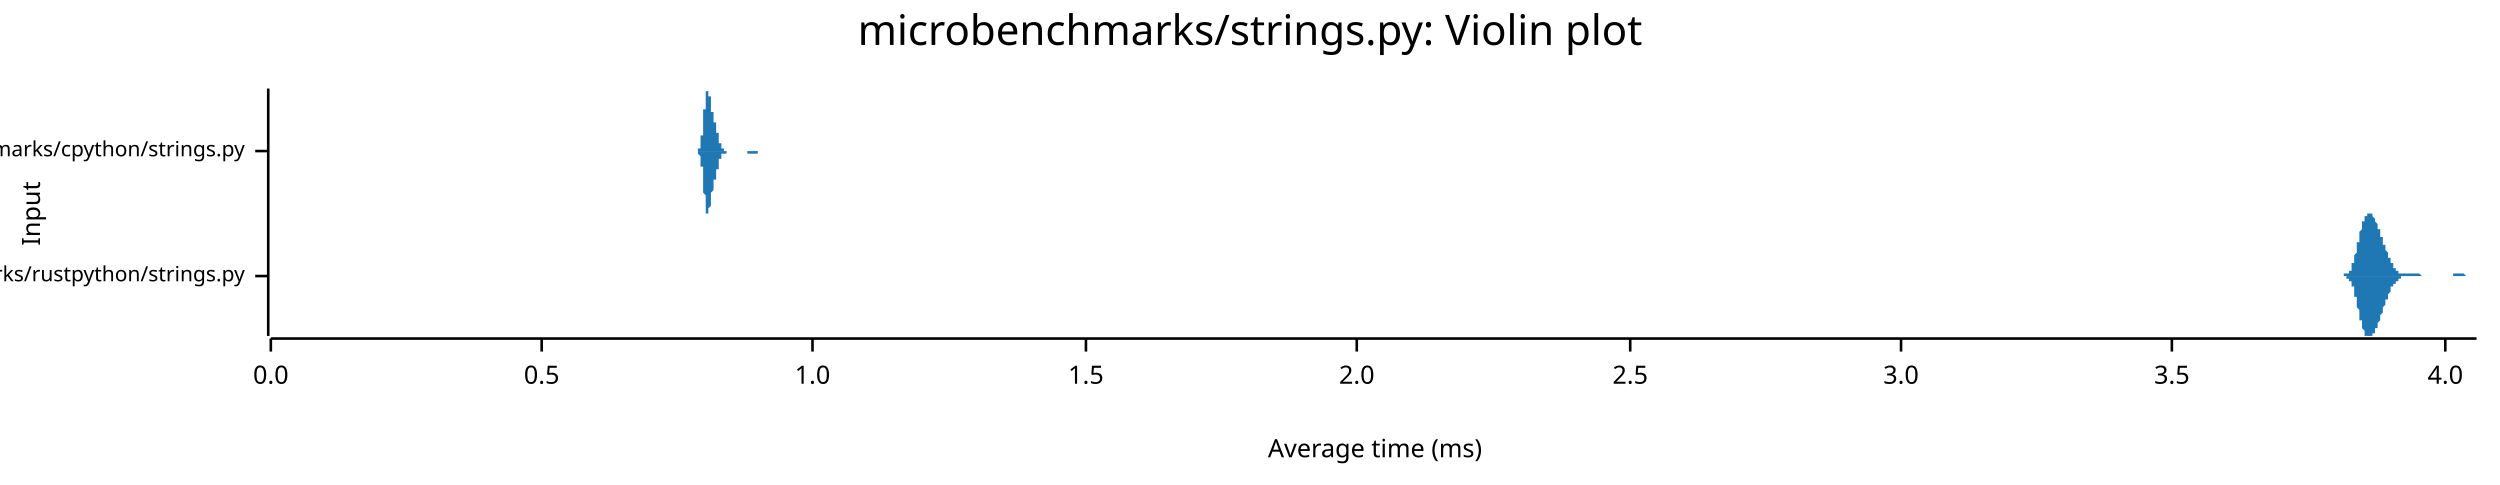
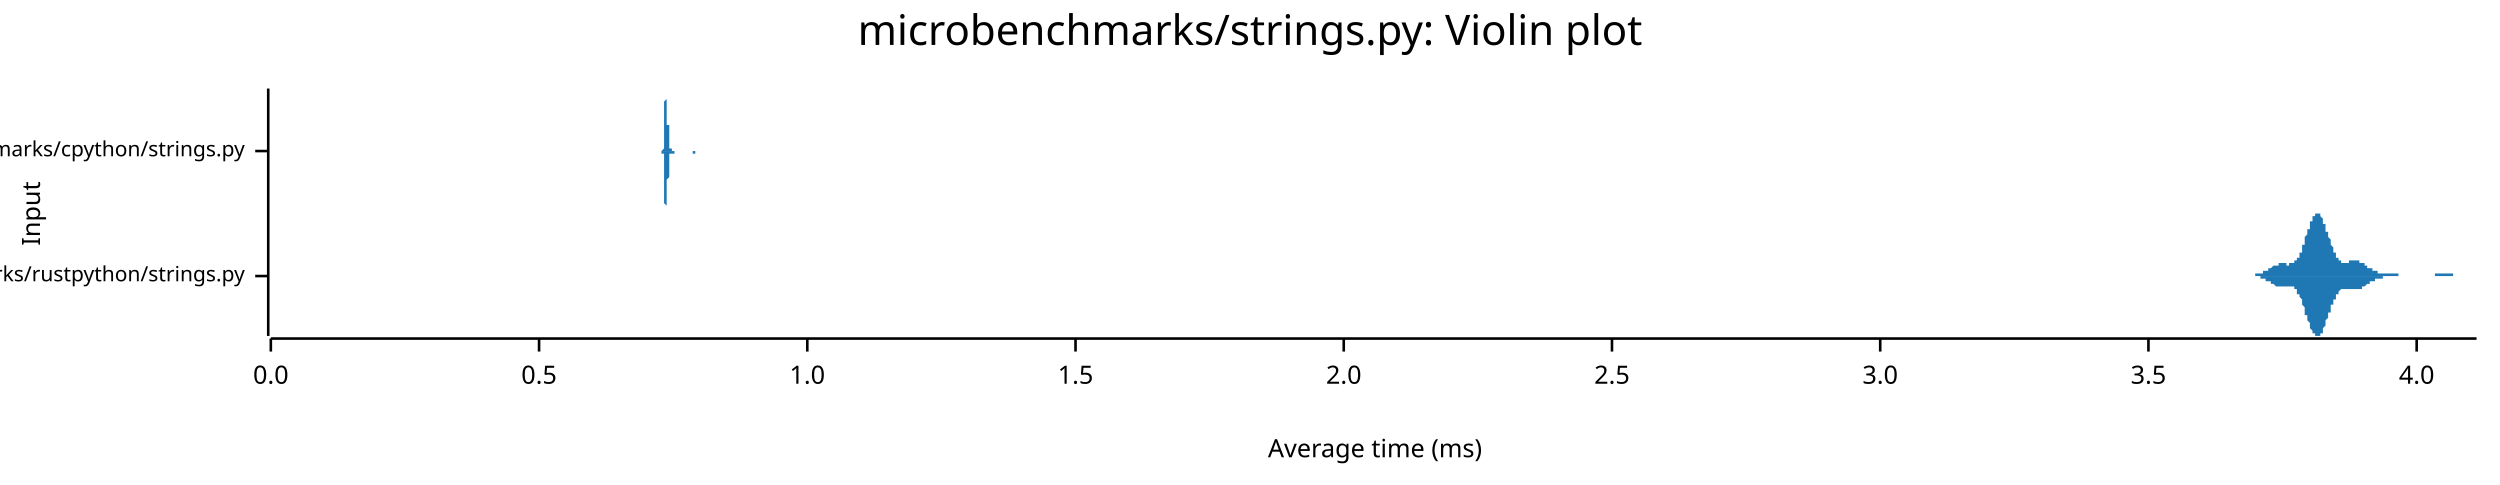
<svg xmlns="http://www.w3.org/2000/svg" width="960" height="186" viewBox="0 0 960 186">
  <text x="480" y="5" dy="0.76em" text-anchor="middle" font-family="sans-serif" font-size="16.129" opacity="1" fill="#000000">
microbenchmarks/strings.py: Violin plot
</text>
  <text x="8" y="82" dy="0.76em" text-anchor="middle" font-family="sans-serif" font-size="9.677" opacity="1" fill="#000000" transform="rotate(270, 8, 82)">
Input
</text>
  <text x="528" y="178" dy="-0.5ex" text-anchor="middle" font-family="sans-serif" font-size="9.677" opacity="1" fill="#000000">
Average time (ms)
</text>
  <polyline fill="none" opacity="1" stroke="#000000" stroke-width="1" points="103,34 103,129 " />
  <text x="94" y="106" dy="0.5ex" text-anchor="end" font-family="sans-serif" font-size="8.065" opacity="1" fill="#000000">
microbenchmarks/rustpython/strings.py
</text>
  <polyline fill="none" opacity="1" stroke="#000000" stroke-width="1" points="98,106 103,106 " />
  <text x="94" y="58" dy="0.5ex" text-anchor="end" font-family="sans-serif" font-size="8.065" opacity="1" fill="#000000">
microbenchmarks/cpython/strings.py
</text>
  <polyline fill="none" opacity="1" stroke="#000000" stroke-width="1" points="98,58 103,58 " />
  <polyline fill="none" opacity="1" stroke="#000000" stroke-width="1" points="104,130 951,130 " />
  <text x="104" y="140" dy="0.76em" text-anchor="middle" font-family="sans-serif" font-size="9.677" opacity="1" fill="#000000">
0.0
</text>
  <polyline fill="none" opacity="1" stroke="#000000" stroke-width="1" points="104,130 104,135 " />
-   <text x="208" y="140" dy="0.76em" text-anchor="middle" font-family="sans-serif" font-size="9.677" opacity="1" fill="#000000">
+   <text x="207" y="140" dy="0.76em" text-anchor="middle" font-family="sans-serif" font-size="9.677" opacity="1" fill="#000000">
0.5
</text>
-   <polyline fill="none" opacity="1" stroke="#000000" stroke-width="1" points="208,130 208,135 " />
-   <text x="312" y="140" dy="0.76em" text-anchor="middle" font-family="sans-serif" font-size="9.677" opacity="1" fill="#000000">
+   <polyline fill="none" opacity="1" stroke="#000000" stroke-width="1" points="207,130 207,135 " />
+   <text x="310" y="140" dy="0.76em" text-anchor="middle" font-family="sans-serif" font-size="9.677" opacity="1" fill="#000000">
1.0
</text>
-   <polyline fill="none" opacity="1" stroke="#000000" stroke-width="1" points="312,130 312,135 " />
-   <text x="417" y="140" dy="0.76em" text-anchor="middle" font-family="sans-serif" font-size="9.677" opacity="1" fill="#000000">
+   <polyline fill="none" opacity="1" stroke="#000000" stroke-width="1" points="310,130 310,135 " />
+   <text x="413" y="140" dy="0.76em" text-anchor="middle" font-family="sans-serif" font-size="9.677" opacity="1" fill="#000000">
1.5
</text>
-   <polyline fill="none" opacity="1" stroke="#000000" stroke-width="1" points="417,130 417,135 " />
-   <text x="521" y="140" dy="0.76em" text-anchor="middle" font-family="sans-serif" font-size="9.677" opacity="1" fill="#000000">
+   <polyline fill="none" opacity="1" stroke="#000000" stroke-width="1" points="413,130 413,135 " />
+   <text x="516" y="140" dy="0.76em" text-anchor="middle" font-family="sans-serif" font-size="9.677" opacity="1" fill="#000000">
2.0
</text>
-   <polyline fill="none" opacity="1" stroke="#000000" stroke-width="1" points="521,130 521,135 " />
-   <text x="626" y="140" dy="0.76em" text-anchor="middle" font-family="sans-serif" font-size="9.677" opacity="1" fill="#000000">
+   <polyline fill="none" opacity="1" stroke="#000000" stroke-width="1" points="516,130 516,135 " />
+   <text x="619" y="140" dy="0.76em" text-anchor="middle" font-family="sans-serif" font-size="9.677" opacity="1" fill="#000000">
2.5
</text>
-   <polyline fill="none" opacity="1" stroke="#000000" stroke-width="1" points="626,130 626,135 " />
-   <text x="730" y="140" dy="0.76em" text-anchor="middle" font-family="sans-serif" font-size="9.677" opacity="1" fill="#000000">
+   <polyline fill="none" opacity="1" stroke="#000000" stroke-width="1" points="619,130 619,135 " />
+   <text x="722" y="140" dy="0.76em" text-anchor="middle" font-family="sans-serif" font-size="9.677" opacity="1" fill="#000000">
3.0
</text>
-   <polyline fill="none" opacity="1" stroke="#000000" stroke-width="1" points="730,130 730,135 " />
-   <text x="834" y="140" dy="0.76em" text-anchor="middle" font-family="sans-serif" font-size="9.677" opacity="1" fill="#000000">
+   <polyline fill="none" opacity="1" stroke="#000000" stroke-width="1" points="722,130 722,135 " />
+   <text x="825" y="140" dy="0.76em" text-anchor="middle" font-family="sans-serif" font-size="9.677" opacity="1" fill="#000000">
3.5
</text>
-   <polyline fill="none" opacity="1" stroke="#000000" stroke-width="1" points="834,130 834,135 " />
-   <text x="939" y="140" dy="0.76em" text-anchor="middle" font-family="sans-serif" font-size="9.677" opacity="1" fill="#000000">
+   <polyline fill="none" opacity="1" stroke="#000000" stroke-width="1" points="825,130 825,135 " />
+   <text x="928" y="140" dy="0.76em" text-anchor="middle" font-family="sans-serif" font-size="9.677" opacity="1" fill="#000000">
4.0
</text>
-   <polyline fill="none" opacity="1" stroke="#000000" stroke-width="1" points="939,130 939,135 " />
-   <polygon opacity="1" fill="#1F78B4" points="899,106 899,106 899,106 899,106 899,106 899,106 899,106 900,106 900,106 900,106 900,106 900,106 900,106 900,106 900,106 900,106 900,105 901,105 901,105 901,105 901,105 901,105 901,105 901,105 901,105 901,105 901,105 902,105 902,105 902,105 902,104 902,104 902,104 902,104 902,104 902,104 903,104 903,103 903,103 903,103 903,103 903,102 903,102 903,102 903,102 903,101 904,101 904,101 904,100 904,100 904,100 904,99 904,99 904,98 904,98 904,98 905,97 905,97 905,96 905,96 905,95 905,95 905,94 905,94 905,93 906,93 906,92 906,92 906,92 906,91 906,91 906,90 906,90 906,89 906,89 907,88 907,88 907,87 907,87 907,87 907,86 907,86 907,86 907,85 907,85 908,85 908,84 908,84 908,84 908,84 908,83 908,83 908,83 908,83 909,83 909,83 909,83 909,82 909,82 909,82 909,82 909,82 909,82 909,82 910,82 910,82 910,82 910,82 910,82 910,82 910,82 910,82 910,82 910,82 911,82 911,82 911,83 911,83 911,83 911,83 911,83 911,83 911,83 912,84 912,84 912,84 912,84 912,84 912,84 912,85 912,85 912,85 912,85 913,86 913,86 913,86 913,86 913,87 913,87 913,87 913,87 913,88 914,88 914,88 914,89 914,89 914,89 914,90 914,90 914,90 914,90 914,91 915,91 915,91 915,92 915,92 915,92 915,93 915,93 915,93 915,93 915,94 916,94 916,94 916,95 916,95 916,95 916,96 916,96 916,96 916,96 917,97 917,97 917,97 917,97 917,98 917,98 917,98 917,98 917,99 917,99 918,99 918,99 918,100 918,100 918,100 918,100 918,100 918,101 918,101 918,101 919,101 919,101 919,102 919,102 919,102 919,102 919,102 919,102 919,103 920,103 920,103 920,103 920,103 920,103 920,103 920,103 920,104 920,104 920,104 921,104 921,104 921,104 921,104 921,104 921,104 921,104 921,104 921,105 921,105 922,105 922,105 922,105 922,105 922,105 922,105 922,105 922,105 922,105 923,105 923,105 923,105 923,105 923,105 923,105 923,105 923,105 923,105 923,105 924,105 924,105 924,105 924,105 924,105 924,105 924,105 924,105 924,105 924,105 925,105 925,105 925,105 925,105 925,105 925,105 925,105 925,105 925,105 926,105 926,105 926,105 926,105 926,105 926,105 926,105 926,105 926,105 926,105 927,105 927,105 927,105 927,105 927,105 927,105 927,105 927,105 927,105 927,105 928,105 928,105 928,105 928,105 928,105 928,105 928,105 928,105 928,105 929,105 929,105 929,105 929,105 929,105 929,105 929,105 929,105 929,105 929,105 930,106 930,106 930,106 930,106 930,106 930,106 930,106 930,106 930,106 930,106 931,106 931,106 931,106 931,106 931,106 931,106 931,106 931,106 931,106 932,106 932,106 932,106 932,106 932,106 932,106 932,106 932,106 932,106 932,106 933,106 933,106 933,106 933,106 933,106 933,106 933,106 933,106 933,106 934,106 934,106 934,106 934,106 934,106 934,106 934,106 934,106 934,106 934,106 935,106 935,106 935,106 935,106 935,106 935,106 935,106 935,106 935,106 935,106 936,106 936,106 936,106 936,106 936,106 936,106 936,106 936,106 936,106 937,106 937,106 937,106 937,106 937,106 937,106 937,106 937,106 937,106 937,106 938,106 938,106 938,106 938,106 938,106 938,106 938,106 938,106 938,106 938,106 939,106 939,106 939,106 939,106 939,106 939,106 939,106 939,106 939,106 940,106 940,106 940,106 940,106 940,106 940,106 940,106 940,106 940,106 940,106 941,106 941,106 941,106 941,106 941,106 941,106 941,106 941,106 941,106 941,106 942,106 942,105 942,105 942,105 942,105 942,105 942,105 942,105 942,105 943,105 943,105 943,105 943,105 943,105 943,105 943,105 943,105 943,105 943,105 944,105 944,105 944,105 944,105 944,105 944,105 944,105 944,105 944,105 944,105 945,105 945,105 945,105 945,105 945,105 945,105 945,105 945,105 945,105 946,105 946,105 946,105 946,105 946,105 946,105 946,105 946,105 946,105 946,105 947,106 947,106 947,106 947,106 947,106 947,106 947,106 947,106 947,106 947,106 948,106 948,106 948,106 948,106 948,106 948,106 948,106 948,106 948,106 949,106 949,106 949,106 949,106 949,106 949,106 949,106 949,106 949,106 949,106 950,106 950,106 950,106 950,106 950,106 950,106 950,106 950,106 950,106 951,106 951,106 899,106 " />
-   <polygon opacity="1" fill="#1F78B4" points="899,106 899,106 899,106 899,106 899,106 899,106 899,106 900,106 900,106 900,106 900,106 900,106 900,106 900,106 900,106 900,106 900,106 901,106 901,106 901,106 901,106 901,106 901,106 901,106 901,106 901,107 901,107 902,107 902,107 902,107 902,107 902,107 902,107 902,107 902,108 902,108 903,108 903,108 903,108 903,109 903,109 903,109 903,109 903,110 903,110 903,110 904,110 904,111 904,111 904,111 904,112 904,112 904,113 904,113 904,113 904,114 905,114 905,115 905,115 905,116 905,116 905,117 905,117 905,118 905,118 906,119 906,119 906,120 906,120 906,120 906,121 906,121 906,122 906,122 906,123 907,123 907,124 907,124 907,124 907,125 907,125 907,126 907,126 907,126 907,126 908,127 908,127 908,127 908,128 908,128 908,128 908,128 908,128 908,129 909,129 909,129 909,129 909,129 909,129 909,129 909,129 909,129 909,129 909,129 910,129 910,129 910,129 910,129 910,129 910,129 910,129 910,129 910,129 910,129 911,129 911,129 911,129 911,129 911,129 911,129 911,128 911,128 911,128 912,128 912,128 912,128 912,127 912,127 912,127 912,127 912,127 912,126 912,126 913,126 913,126 913,125 913,125 913,125 913,125 913,124 913,124 913,124 914,123 914,123 914,123 914,123 914,122 914,122 914,122 914,121 914,121 914,121 915,120 915,120 915,120 915,120 915,119 915,119 915,119 915,118 915,118 915,118 916,117 916,117 916,117 916,117 916,116 916,116 916,116 916,115 916,115 917,115 917,115 917,114 917,114 917,114 917,114 917,113 917,113 917,113 917,113 918,112 918,112 918,112 918,112 918,111 918,111 918,111 918,111 918,111 918,110 919,110 919,110 919,110 919,110 919,110 919,109 919,109 919,109 919,109 920,109 920,109 920,109 920,108 920,108 920,108 920,108 920,108 920,108 920,108 921,108 921,108 921,107 921,107 921,107 921,107 921,107 921,107 921,107 921,107 922,107 922,107 922,107 922,107 922,107 922,107 922,107 922,106 922,106 923,106 923,106 923,106 923,106 923,106 923,106 923,106 923,106 923,106 923,106 924,106 924,106 924,106 924,106 924,106 924,106 924,106 924,106 924,106 924,106 925,106 925,106 925,106 925,106 925,106 925,106 925,106 925,106 925,106 926,106 926,106 926,106 926,106 926,106 926,106 926,106 926,106 926,106 926,106 927,106 927,106 927,106 927,106 927,106 927,106 927,106 927,106 927,106 927,106 928,106 928,106 928,106 928,106 928,106 928,106 928,106 928,106 928,106 929,106 929,106 929,106 929,106 929,106 929,106 929,106 929,106 929,106 929,106 930,106 930,106 930,106 930,106 930,106 930,106 930,106 930,106 930,106 930,106 931,106 931,106 931,106 931,106 931,106 931,106 931,106 931,106 931,106 932,106 932,106 932,106 932,106 932,106 932,106 932,106 932,106 932,106 932,106 933,106 933,106 933,106 933,106 933,106 933,106 933,106 933,106 933,106 934,106 934,106 934,106 934,106 934,106 934,106 934,106 934,106 934,106 934,106 935,106 935,106 935,106 935,106 935,106 935,106 935,106 935,106 935,106 935,106 936,106 936,106 936,106 936,106 936,106 936,106 936,106 936,106 936,106 937,106 937,106 937,106 937,106 937,106 937,106 937,106 937,106 937,106 937,106 938,106 938,106 938,106 938,106 938,106 938,106 938,106 938,106 938,106 938,106 939,106 939,106 939,106 939,106 939,106 939,106 939,106 939,106 939,106 940,106 940,106 940,106 940,106 940,106 940,106 940,106 940,106 940,106 940,106 941,106 941,106 941,106 941,106 941,106 941,106 941,106 941,106 941,106 941,106 942,106 942,106 942,106 942,106 942,106 942,106 942,106 942,106 942,106 943,106 943,106 943,106 943,106 943,106 943,106 943,106 943,106 943,106 943,106 944,106 944,106 944,106 944,106 944,106 944,106 944,106 944,106 944,106 944,106 945,106 945,106 945,106 945,106 945,106 945,106 945,106 945,106 945,106 946,106 946,106 946,106 946,106 946,106 946,106 946,106 946,106 946,106 946,106 947,106 947,106 947,106 947,106 947,106 947,106 947,106 947,106 947,106 947,106 948,106 948,106 948,106 948,106 948,106 948,106 948,106 948,106 948,106 949,106 949,106 949,106 949,106 949,106 949,106 949,106 949,106 949,106 949,106 950,106 950,106 950,106 950,106 950,106 950,106 950,106 950,106 950,106 951,106 951,106 899,106 " />
-   <polygon opacity="1" fill="#1F78B4" points="267,58 267,58 267,58 267,58 267,58 267,58 267,58 268,58 268,58 268,58 268,58 268,58 268,58 268,58 268,58 268,58 268,58 268,58 268,58 268,58 268,58 268,58 268,57 268,57 268,57 268,57 268,57 269,57 269,57 269,57 269,57 269,56 269,56 269,56 269,56 269,56 269,55 269,55 269,55 269,55 269,54 269,54 269,54 269,53 269,53 269,52 270,52 270,52 270,51 270,51 270,50 270,50 270,49 270,49 270,48 270,48 270,47 270,47 270,46 270,46 270,45 270,45 270,44 270,43 270,43 270,42 271,42 271,41 271,41 271,40 271,40 271,39 271,39 271,38 271,38 271,37 271,37 271,37 271,36 271,36 271,36 271,35 271,35 271,35 271,35 272,35 272,35 272,35 272,35 272,34 272,35 272,35 272,35 272,35 272,35 272,35 272,35 272,35 272,35 272,36 272,36 272,36 272,36 272,37 272,37 273,37 273,38 273,38 273,38 273,39 273,39 273,39 273,39 273,40 273,40 273,40 273,41 273,41 273,41 273,42 273,42 273,42 273,42 273,43 274,43 274,43 274,44 274,44 274,44 274,44 274,45 274,45 274,45 274,45 274,45 274,46 274,46 274,46 274,46 274,46 274,47 274,47 274,47 274,47 275,47 275,48 275,48 275,48 275,48 275,48 275,49 275,49 275,49 275,49 275,49 275,50 275,50 275,50 275,50 275,51 275,51 275,51 275,51 276,51 276,52 276,52 276,52 276,52 276,53 276,53 276,53 276,53 276,53 276,54 276,54 276,54 276,54 276,54 276,55 276,55 276,55 276,55 276,55 277,55 277,56 277,56 277,56 277,56 277,56 277,56 277,56 277,56 277,57 277,57 277,57 277,57 277,57 277,57 277,57 277,57 277,57 277,57 278,57 278,57 278,57 278,57 278,58 278,58 278,58 278,58 278,58 278,58 278,58 278,58 278,58 278,58 278,58 278,58 278,58 278,58 278,58 278,58 279,58 279,58 279,58 279,58 279,58 279,58 279,58 279,58 279,58 279,58 279,58 279,58 279,58 279,58 279,58 279,58 279,58 279,58 279,58 280,58 280,58 280,58 280,58 280,58 280,58 280,58 280,58 280,58 280,58 280,58 280,58 280,58 280,58 280,58 280,58 280,58 280,58 280,58 280,58 281,58 281,58 281,58 281,58 281,58 281,58 281,58 281,58 281,58 281,58 281,58 281,58 281,58 281,58 281,58 281,58 281,58 281,58 281,58 282,58 282,58 282,58 282,58 282,58 282,58 282,58 282,58 282,58 282,58 282,58 282,58 282,58 282,58 282,58 282,58 282,58 282,58 282,58 282,58 283,58 283,58 283,58 283,58 283,58 283,58 283,58 283,58 283,58 283,58 283,58 283,58 283,58 283,58 283,58 283,58 283,58 283,58 283,58 284,58 284,58 284,58 284,58 284,58 284,58 284,58 284,58 284,58 284,58 284,58 284,58 284,58 284,58 284,58 284,58 284,58 284,58 284,58 284,58 285,58 285,58 285,58 285,58 285,58 285,58 285,58 285,58 285,58 285,58 285,58 285,58 285,58 285,58 285,58 285,58 285,58 285,58 285,58 285,58 286,58 286,58 286,58 286,58 286,58 286,58 286,58 286,58 286,58 286,58 286,58 286,58 286,58 286,58 286,58 286,58 286,58 286,58 286,58 287,58 287,58 287,58 287,58 287,58 287,58 287,58 287,58 287,58 287,58 287,58 287,58 287,58 287,58 287,58 287,58 287,58 287,58 287,58 287,58 288,58 288,58 288,58 288,58 288,58 288,58 288,58 288,58 288,58 288,58 288,58 288,58 288,58 288,58 288,58 288,58 288,58 288,58 288,58 289,58 289,58 289,58 289,58 289,58 289,58 289,58 289,58 289,58 289,58 289,58 289,58 289,58 289,58 289,58 289,58 289,58 289,58 289,58 289,58 290,58 290,58 290,58 290,58 290,58 290,58 290,58 290,58 290,58 290,58 290,58 290,58 290,58 290,58 290,58 290,58 290,58 290,58 290,58 291,58 291,58 291,58 291,58 291,58 291,58 291,58 291,58 291,58 291,58 291,58 291,58 291,58 291,58 291,58 291,58 291,58 291,58 291,58 291,58 292,58 292,58 292,58 292,58 292,58 292,58 292,58 292,58 292,58 292,58 292,58 292,58 292,58 292,58 292,58 292,58 292,58 292,58 292,58 293,58 293,58 293,58 293,58 293,58 293,58 267,58 " />
-   <polygon opacity="1" fill="#1F78B4" points="267,58 267,58 267,58 267,58 267,58 267,58 267,58 268,58 268,58 268,58 268,58 268,58 268,58 268,59 268,59 268,59 268,59 268,59 268,59 268,59 268,59 268,59 268,59 268,59 268,59 268,59 268,59 269,60 269,60 269,60 269,60 269,60 269,60 269,61 269,61 269,61 269,61 269,61 269,62 269,62 269,62 269,63 269,63 269,63 269,64 269,64 270,64 270,65 270,65 270,66 270,66 270,67 270,67 270,68 270,68 270,69 270,69 270,70 270,70 270,71 270,71 270,72 270,73 270,73 270,74 270,74 271,75 271,75 271,76 271,76 271,77 271,77 271,78 271,78 271,79 271,79 271,79 271,80 271,80 271,80 271,81 271,81 271,81 271,81 271,82 272,82 272,82 272,82 272,82 272,82 272,82 272,82 272,82 272,82 272,82 272,82 272,81 272,81 272,81 272,81 272,81 272,80 272,80 272,80 272,80 273,79 273,79 273,79 273,78 273,78 273,78 273,77 273,77 273,77 273,76 273,76 273,76 273,75 273,75 273,75 273,75 273,74 273,74 273,74 274,73 274,73 274,73 274,73 274,72 274,72 274,72 274,72 274,72 274,71 274,71 274,71 274,71 274,70 274,70 274,70 274,70 274,70 274,69 274,69 275,69 275,69 275,69 275,68 275,68 275,68 275,68 275,68 275,67 275,67 275,67 275,67 275,67 275,66 275,66 275,66 275,66 275,65 275,65 276,65 276,65 276,65 276,64 276,64 276,64 276,64 276,64 276,63 276,63 276,63 276,63 276,62 276,62 276,62 276,62 276,62 276,62 276,61 276,61 277,61 277,61 277,61 277,61 277,61 277,60 277,60 277,60 277,60 277,60 277,60 277,60 277,60 277,60 277,59 277,59 277,59 277,59 277,59 278,59 278,59 278,59 278,59 278,59 278,59 278,59 278,59 278,59 278,59 278,59 278,59 278,59 278,59 278,59 278,59 278,59 278,59 278,59 278,59 279,59 279,58 279,58 279,58 279,58 279,58 279,58 279,58 279,58 279,58 279,58 279,58 279,58 279,58 279,58 279,58 279,58 279,58 279,58 280,58 280,58 280,58 280,58 280,58 280,58 280,58 280,58 280,58 280,58 280,58 280,58 280,58 280,58 280,58 280,58 280,58 280,58 280,58 280,58 281,58 281,58 281,58 281,58 281,58 281,58 281,58 281,58 281,58 281,58 281,58 281,58 281,58 281,58 281,58 281,58 281,58 281,58 281,58 282,58 282,58 282,58 282,58 282,58 282,58 282,58 282,58 282,58 282,58 282,58 282,58 282,58 282,58 282,58 282,58 282,58 282,58 282,58 282,58 283,58 283,58 283,58 283,58 283,58 283,58 283,58 283,58 283,58 283,58 283,58 283,58 283,58 283,58 283,58 283,58 283,58 283,58 283,58 284,58 284,58 284,58 284,58 284,58 284,58 284,58 284,58 284,58 284,58 284,58 284,58 284,58 284,58 284,58 284,58 284,58 284,58 284,58 284,58 285,58 285,58 285,58 285,58 285,58 285,58 285,58 285,58 285,58 285,58 285,58 285,58 285,58 285,58 285,58 285,58 285,58 285,58 285,58 285,58 286,58 286,58 286,58 286,58 286,58 286,58 286,58 286,58 286,58 286,58 286,58 286,58 286,58 286,58 286,58 286,58 286,58 286,58 286,58 287,58 287,58 287,58 287,58 287,58 287,58 287,58 287,58 287,58 287,58 287,58 287,58 287,58 287,58 287,58 287,58 287,58 287,58 287,58 287,59 288,59 288,59 288,59 288,59 288,59 288,59 288,59 288,59 288,59 288,59 288,59 288,59 288,59 288,59 288,59 288,59 288,59 288,59 288,59 289,59 289,59 289,59 289,59 289,59 289,59 289,59 289,59 289,59 289,59 289,59 289,59 289,59 289,59 289,59 289,59 289,59 289,59 289,59 289,59 290,59 290,59 290,59 290,59 290,59 290,59 290,59 290,59 290,59 290,59 290,59 290,59 290,59 290,59 290,59 290,59 290,59 290,59 290,59 291,59 291,59 291,59 291,59 291,59 291,59 291,59 291,58 291,58 291,58 291,58 291,58 291,58 291,58 291,58 291,58 291,58 291,58 291,58 291,58 292,58 292,58 292,58 292,58 292,58 292,58 292,58 292,58 292,58 292,58 292,58 292,58 292,58 292,58 292,58 292,58 292,58 292,58 292,58 293,58 293,58 293,58 293,58 293,58 293,58 267,58 " />
+   <polyline fill="none" opacity="1" stroke="#000000" stroke-width="1" points="928,130 928,135 " />
+   <polygon opacity="1" fill="#1F78B4" points="862,106 862,106 862,106 862,106 862,106 863,106 863,106 863,106 863,106 863,106 863,106 864,106 864,106 864,106 864,106 864,106 864,106 865,106 865,106 865,106 865,106 865,106 866,106 866,105 866,105 866,105 866,105 866,105 867,105 867,105 867,105 867,105 867,105 867,105 868,105 868,105 868,105 868,105 868,105 869,105 869,105 869,105 869,104 869,104 869,104 870,104 870,104 870,104 870,104 870,104 871,104 871,104 871,104 871,103 871,103 871,103 872,103 872,103 872,103 872,103 872,103 872,103 873,102 873,102 873,102 873,102 873,102 874,102 874,102 874,102 874,102 874,102 874,102 875,102 875,101 875,101 875,101 875,101 876,101 876,101 876,101 876,101 876,101 876,101 877,101 877,101 877,101 877,101 877,101 877,101 878,101 878,101 878,101 878,101 878,102 879,102 879,102 879,102 879,102 879,102 879,101 880,101 880,101 880,101 880,101 880,101 880,101 881,101 881,101 881,101 881,101 881,100 882,100 882,100 882,100 882,99 882,99 882,99 883,99 883,98 883,98 883,97 883,97 884,97 884,96 884,96 884,95 884,95 884,94 885,94 885,93 885,93 885,92 885,92 885,91 886,90 886,90 886,89 886,89 886,88 887,88 887,87 887,87 887,86 887,86 887,85 888,85 888,84 888,84 888,84 888,83 889,83 889,83 889,83 889,82 889,82 889,82 890,82 890,82 890,82 890,82 890,82 890,82 891,82 891,83 891,83 891,83 891,83 892,84 892,84 892,84 892,85 892,85 892,86 893,86 893,87 893,87 893,88 893,88 893,89 894,89 894,90 894,90 894,91 894,91 895,92 895,92 895,93 895,93 895,94 895,94 896,95 896,95 896,96 896,96 896,97 897,97 897,97 897,98 897,98 897,98 897,99 898,99 898,99 898,99 898,100 898,100 898,100 899,100 899,100 899,100 899,100 899,101 900,101 900,101 900,101 900,101 900,101 900,101 901,101 901,101 901,101 901,101 901,101 902,101 902,101 902,101 902,100 902,100 902,100 903,100 903,100 903,100 903,100 903,100 903,100 904,100 904,100 904,100 904,100 904,100 905,100 905,100 905,100 905,100 905,100 905,100 906,100 906,100 906,101 906,101 906,101 907,101 907,101 907,101 907,101 907,101 907,101 908,101 908,101 908,102 908,102 908,102 908,102 909,102 909,102 909,102 909,102 909,103 910,103 910,103 910,103 910,103 910,103 910,103 911,103 911,103 911,104 911,104 911,104 911,104 912,104 912,104 912,104 912,104 912,104 913,104 913,104 913,104 913,105 913,105 913,105 914,105 914,105 914,105 914,105 914,105 915,105 915,105 915,105 915,105 915,105 915,105 916,105 916,105 916,105 916,105 916,105 916,105 917,105 917,105 917,105 917,105 917,105 918,105 918,105 918,105 918,105 918,105 918,105 919,105 919,105 919,105 919,105 919,105 920,105 920,105 920,105 920,105 920,105 920,105 921,105 921,105 921,105 921,106 921,106 921,106 922,106 922,106 922,106 922,106 922,106 923,106 923,106 923,106 923,106 923,106 923,106 924,106 924,106 924,106 924,106 924,106 924,106 925,106 925,106 925,106 925,106 925,106 926,106 926,106 926,106 926,106 926,106 926,106 927,106 927,106 927,106 927,106 927,106 928,106 928,106 928,106 928,106 928,106 928,106 929,106 929,106 929,106 929,106 929,106 929,106 930,106 930,106 930,106 930,106 930,106 931,106 931,106 931,106 931,106 931,106 931,106 932,106 932,106 932,106 932,106 932,106 933,106 933,106 933,106 933,106 933,106 933,106 934,106 934,106 934,106 934,106 934,106 934,106 935,106 935,105 935,105 935,105 935,105 936,105 936,105 936,105 936,105 936,105 936,105 937,105 937,105 937,105 937,105 937,105 937,105 938,105 938,105 938,105 938,105 938,105 939,105 939,105 939,105 939,105 939,105 939,105 940,105 940,105 940,105 940,105 940,105 941,105 941,105 941,105 941,105 941,105 941,105 942,105 942,105 942,106 942,106 942,106 942,106 943,106 943,106 943,106 943,106 943,106 944,106 944,106 944,106 944,106 944,106 944,106 945,106 945,106 945,106 945,106 945,106 946,106 946,106 946,106 946,106 946,106 946,106 947,106 947,106 947,106 947,106 947,106 947,106 948,106 948,106 948,106 948,106 948,106 949,106 949,106 949,106 949,106 949,106 949,106 950,106 950,106 950,106 950,106 950,106 951,106 951,106 862,106 " />
+   <polygon opacity="1" fill="#1F78B4" points="862,106 862,106 862,106 862,106 862,106 863,106 863,106 863,106 863,106 863,106 863,106 864,106 864,106 864,106 864,106 864,106 864,106 865,106 865,106 865,106 865,106 865,106 866,106 866,106 866,106 866,106 866,106 866,106 867,106 867,106 867,106 867,106 867,106 867,106 868,106 868,107 868,107 868,107 868,107 869,107 869,107 869,107 869,107 869,107 869,107 870,107 870,107 870,107 870,108 870,108 871,108 871,108 871,108 871,108 871,108 871,108 872,108 872,109 872,109 872,109 872,109 872,109 873,109 873,109 873,109 873,109 873,109 874,110 874,110 874,110 874,110 874,110 874,110 875,110 875,110 875,110 875,110 875,110 876,110 876,110 876,110 876,110 876,110 876,110 877,110 877,110 877,110 877,110 877,110 877,110 878,110 878,110 878,110 878,110 878,110 879,110 879,110 879,110 879,110 879,110 879,110 880,110 880,110 880,110 880,110 880,110 880,110 881,110 881,111 881,111 881,111 881,111 882,111 882,112 882,112 882,112 882,112 882,113 883,113 883,113 883,114 883,114 883,114 884,115 884,115 884,116 884,116 884,117 884,117 885,118 885,118 885,119 885,119 885,120 885,121 886,121 886,122 886,122 886,123 886,123 887,124 887,124 887,125 887,125 887,126 887,126 888,127 888,127 888,128 888,128 888,128 889,128 889,129 889,129 889,129 889,129 889,129 890,129 890,129 890,129 890,129 890,129 890,129 891,129 891,129 891,129 891,128 891,128 892,128 892,127 892,127 892,127 892,126 892,126 893,125 893,125 893,124 893,124 893,123 893,123 894,122 894,122 894,121 894,121 894,120 895,120 895,119 895,119 895,118 895,118 895,117 896,117 896,116 896,116 896,115 896,115 897,115 897,114 897,114 897,113 897,113 897,113 898,113 898,112 898,112 898,112 898,112 898,112 899,111 899,111 899,111 899,111 899,111 900,111 900,111 900,111 900,111 900,111 900,111 901,111 901,111 901,111 901,111 901,111 902,111 902,111 902,111 902,111 902,111 902,111 903,111 903,111 903,111 903,111 903,111 903,111 904,111 904,111 904,111 904,111 904,111 905,111 905,111 905,111 905,111 905,111 905,111 906,111 906,111 906,111 906,111 906,111 907,111 907,111 907,111 907,110 907,110 907,110 908,110 908,110 908,110 908,110 908,110 908,110 909,109 909,109 909,109 909,109 909,109 910,109 910,109 910,109 910,108 910,108 910,108 911,108 911,108 911,108 911,108 911,108 911,108 912,108 912,107 912,107 912,107 912,107 913,107 913,107 913,107 913,107 913,107 913,107 914,107 914,107 914,107 914,107 914,107 915,107 915,107 915,107 915,106 915,106 915,106 916,106 916,106 916,106 916,106 916,106 916,106 917,106 917,106 917,106 917,106 917,106 918,106 918,106 918,106 918,106 918,106 918,106 919,106 919,106 919,106 919,106 919,106 920,106 920,106 920,106 920,106 920,106 920,106 921,106 921,106 921,106 921,106 921,106 921,106 922,106 922,106 922,106 922,106 922,106 923,106 923,106 923,106 923,106 923,106 923,106 924,106 924,106 924,106 924,106 924,106 924,106 925,106 925,106 925,106 925,106 925,106 926,106 926,106 926,106 926,106 926,106 926,106 927,106 927,106 927,106 927,106 927,106 928,106 928,106 928,106 928,106 928,106 928,106 929,106 929,106 929,106 929,106 929,106 929,106 930,106 930,106 930,106 930,106 930,106 931,106 931,106 931,106 931,106 931,106 931,106 932,106 932,106 932,106 932,106 932,106 933,106 933,106 933,106 933,106 933,106 933,106 934,106 934,106 934,106 934,106 934,106 934,106 935,106 935,106 935,106 935,106 935,106 936,106 936,106 936,106 936,106 936,106 936,106 937,106 937,106 937,106 937,106 937,106 937,106 938,106 938,106 938,106 938,106 938,106 939,106 939,106 939,106 939,106 939,106 939,106 940,106 940,106 940,106 940,106 940,106 941,106 941,106 941,106 941,106 941,106 941,106 942,106 942,106 942,106 942,106 942,106 942,106 943,106 943,106 943,106 943,106 943,106 944,106 944,106 944,106 944,106 944,106 944,106 945,106 945,106 945,106 945,106 945,106 946,106 946,106 946,106 946,106 946,106 946,106 947,106 947,106 947,106 947,106 947,106 947,106 948,106 948,106 948,106 948,106 948,106 949,106 949,106 949,106 949,106 949,106 949,106 950,106 950,106 950,106 950,106 950,106 951,106 951,106 862,106 " />
+   <polygon opacity="1" fill="#1F78B4" points="254,58 254,58 254,58 254,58 254,58 254,58 254,58 254,58 254,58 254,58 254,58 254,58 254,58 254,58 254,58 255,57 255,57 255,57 255,57 255,57 255,57 255,56 255,56 255,56 255,56 255,55 255,55 255,55 255,54 255,54 255,53 255,53 255,52 255,52 255,51 255,50 255,50 255,49 255,48 255,48 255,47 255,46 255,45 255,45 255,44 255,43 255,42 255,41 255,41 255,40 255,39 255,39 256,38 256,37 256,37 256,36 256,36 256,35 256,35 256,35 256,35 256,35 256,34 256,35 256,35 256,35 256,35 256,35 256,36 256,36 256,36 256,37 256,37 256,38 256,39 256,39 256,40 256,41 256,41 256,42 256,43 256,44 256,44 256,45 256,46 256,46 256,47 256,48 257,48 257,49 257,50 257,50 257,51 257,51 257,52 257,52 257,53 257,53 257,54 257,54 257,54 257,55 257,55 257,55 257,55 257,56 257,56 257,56 257,56 257,56 257,56 257,57 257,57 257,57 257,57 257,57 257,57 257,57 257,57 257,57 257,57 257,57 257,57 257,57 258,57 258,57 258,57 258,57 258,57 258,57 258,57 258,57 258,57 258,57 258,57 258,57 258,57 258,57 258,58 258,58 258,58 258,58 258,58 258,58 258,58 258,58 258,58 258,58 258,58 258,58 258,58 258,58 258,58 258,58 258,58 258,58 258,58 258,58 258,58 258,58 258,58 259,58 259,58 259,58 259,58 259,58 259,58 259,58 259,58 259,58 259,58 259,58 259,58 259,58 259,58 259,58 259,58 259,58 259,58 259,58 259,58 259,58 259,58 259,58 259,58 259,58 259,58 259,58 259,58 259,58 259,58 259,58 259,58 259,58 259,58 259,58 259,58 260,58 260,58 260,58 260,58 260,58 260,58 260,58 260,58 260,58 260,58 260,58 260,58 260,58 260,58 260,58 260,58 260,58 260,58 260,58 260,58 260,58 260,58 260,58 260,58 260,58 260,58 260,58 260,58 260,58 260,58 260,58 260,58 260,58 260,58 260,58 260,58 260,58 261,58 261,58 261,58 261,58 261,58 261,58 261,58 261,58 261,58 261,58 261,58 261,58 261,58 261,58 261,58 261,58 261,58 261,58 261,58 261,58 261,58 261,58 261,58 261,58 261,58 261,58 261,58 261,58 261,58 261,58 261,58 261,58 261,58 261,58 261,58 261,58 262,58 262,58 262,58 262,58 262,58 262,58 262,58 262,58 262,58 262,58 262,58 262,58 262,58 262,58 262,58 262,58 262,58 262,58 262,58 262,58 262,58 262,58 262,58 262,58 262,58 262,58 262,58 262,58 262,58 262,58 262,58 262,58 262,58 262,58 262,58 262,58 262,58 263,58 263,58 263,58 263,58 263,58 263,58 263,58 263,58 263,58 263,58 263,58 263,58 263,58 263,58 263,58 263,58 263,58 263,58 263,58 263,58 263,58 263,58 263,58 263,58 263,58 263,58 263,58 263,58 263,58 263,58 263,58 263,58 263,58 263,58 263,58 263,58 264,58 264,58 264,58 264,58 264,58 264,58 264,58 264,58 264,58 264,58 264,58 264,58 264,58 264,58 264,58 264,58 264,58 264,58 264,58 264,58 264,58 264,58 264,58 264,58 264,58 264,58 264,58 264,58 264,58 264,58 264,58 264,58 264,58 264,58 264,58 264,58 265,58 265,58 265,58 265,58 265,58 265,58 265,58 265,58 265,58 265,58 265,58 265,58 265,58 265,58 265,58 265,58 265,58 265,58 265,58 265,58 265,58 265,58 265,58 265,58 265,58 265,58 265,58 265,58 265,58 265,58 265,58 265,58 265,58 265,58 265,58 265,58 265,58 266,58 266,58 266,58 266,58 266,58 266,58 266,58 266,58 266,58 266,58 266,58 266,58 266,58 266,58 266,58 266,58 266,58 266,58 266,58 266,58 266,58 266,58 266,58 266,58 266,58 266,58 266,58 266,58 266,58 266,58 266,58 266,58 266,58 266,58 266,58 266,58 267,58 267,58 267,58 267,58 267,58 267,58 267,58 267,58 267,58 267,58 267,58 267,58 267,58 267,58 267,58 267,58 267,58 267,58 267,58 267,58 267,58 267,58 267,58 267,58 267,58 267,58 267,58 267,58 267,58 267,58 267,58 267,58 267,58 267,58 267,58 267,58 267,58 268,58 268,58 268,58 268,58 268,58 268,58 268,58 268,58 268,58 268,58 268,58 268,58 254,58 " />
+   <polygon opacity="1" fill="#1F78B4" points="254,58 254,58 254,58 254,58 254,58 254,58 254,58 254,58 254,59 254,59 254,59 254,59 254,59 254,59 254,59 255,59 255,59 255,59 255,59 255,60 255,60 255,60 255,60 255,61 255,61 255,61 255,62 255,62 255,62 255,63 255,63 255,64 255,64 255,65 255,65 255,66 255,67 255,67 255,68 255,69 255,70 255,70 255,71 255,72 255,73 255,73 255,74 255,75 255,76 255,76 255,77 255,78 256,79 256,79 256,80 256,80 256,81 256,81 256,81 256,82 256,82 256,82 256,82 256,82 256,82 256,82 256,82 256,81 256,81 256,81 256,80 256,80 256,79 256,79 256,78 256,77 256,77 256,76 256,75 256,74 256,74 256,73 256,72 256,72 256,71 256,70 256,69 256,69 257,68 257,67 257,67 257,66 257,66 257,65 257,65 257,64 257,64 257,63 257,63 257,62 257,62 257,62 257,62 257,61 257,61 257,61 257,61 257,60 257,60 257,60 257,60 257,60 257,60 257,60 257,60 257,60 257,60 257,59 257,59 257,59 257,59 257,59 257,59 257,59 258,59 258,59 258,59 258,59 258,59 258,59 258,59 258,59 258,59 258,59 258,59 258,59 258,59 258,59 258,59 258,59 258,59 258,59 258,59 258,59 258,59 258,59 258,59 258,59 258,59 258,59 258,59 258,59 258,59 258,59 258,59 258,59 258,59 258,59 258,59 258,59 258,59 259,59 259,59 259,59 259,59 259,59 259,59 259,59 259,59 259,58 259,58 259,58 259,58 259,58 259,58 259,58 259,58 259,58 259,58 259,58 259,58 259,58 259,58 259,58 259,58 259,58 259,58 259,58 259,58 259,58 259,58 259,58 259,58 259,58 259,58 259,58 259,58 260,58 260,58 260,58 260,58 260,58 260,58 260,58 260,58 260,58 260,58 260,58 260,58 260,58 260,58 260,58 260,58 260,58 260,58 260,58 260,58 260,58 260,58 260,58 260,58 260,58 260,58 260,58 260,58 260,58 260,58 260,58 260,58 260,58 260,58 260,58 260,58 260,58 261,58 261,58 261,58 261,58 261,58 261,58 261,58 261,58 261,58 261,58 261,58 261,58 261,58 261,58 261,58 261,58 261,58 261,58 261,58 261,58 261,58 261,58 261,58 261,58 261,58 261,58 261,58 261,58 261,58 261,58 261,58 261,58 261,58 261,58 261,58 261,58 262,58 262,58 262,58 262,58 262,58 262,58 262,58 262,58 262,58 262,58 262,58 262,58 262,58 262,58 262,58 262,58 262,58 262,58 262,58 262,58 262,58 262,58 262,58 262,58 262,58 262,58 262,58 262,58 262,58 262,58 262,58 262,58 262,58 262,58 262,58 262,58 262,58 263,58 263,58 263,58 263,58 263,58 263,58 263,58 263,58 263,58 263,58 263,58 263,58 263,58 263,58 263,58 263,58 263,58 263,58 263,58 263,58 263,58 263,58 263,58 263,58 263,58 263,58 263,58 263,58 263,58 263,58 263,58 263,58 263,58 263,58 263,58 263,58 264,58 264,58 264,58 264,58 264,58 264,58 264,58 264,58 264,58 264,58 264,58 264,58 264,58 264,58 264,58 264,58 264,58 264,58 264,58 264,58 264,58 264,58 264,58 264,58 264,58 264,58 264,58 264,58 264,58 264,58 264,58 264,58 264,58 264,58 264,58 264,58 265,58 265,58 265,58 265,58 265,58 265,58 265,58 265,58 265,58 265,58 265,58 265,58 265,58 265,58 265,58 265,58 265,58 265,58 265,58 265,58 265,58 265,58 265,58 265,58 265,58 265,58 265,58 265,58 265,58 265,58 265,58 265,58 265,58 265,58 265,58 265,58 265,58 266,58 266,58 266,58 266,58 266,58 266,58 266,58 266,58 266,58 266,58 266,58 266,58 266,58 266,58 266,58 266,58 266,58 266,58 266,58 266,58 266,58 266,58 266,58 266,58 266,58 266,59 266,59 266,59 266,59 266,59 266,59 266,59 266,59 266,59 266,59 266,59 267,59 267,59 267,58 267,58 267,58 267,58 267,58 267,58 267,58 267,58 267,58 267,58 267,58 267,58 267,58 267,58 267,58 267,58 267,58 267,58 267,58 267,58 267,58 267,58 267,58 267,58 267,58 267,58 267,58 267,58 267,58 267,58 267,58 267,58 267,58 267,58 267,58 268,58 268,58 268,58 268,58 268,58 268,58 268,58 268,58 268,58 268,58 268,58 268,58 254,58 " />
</svg>
